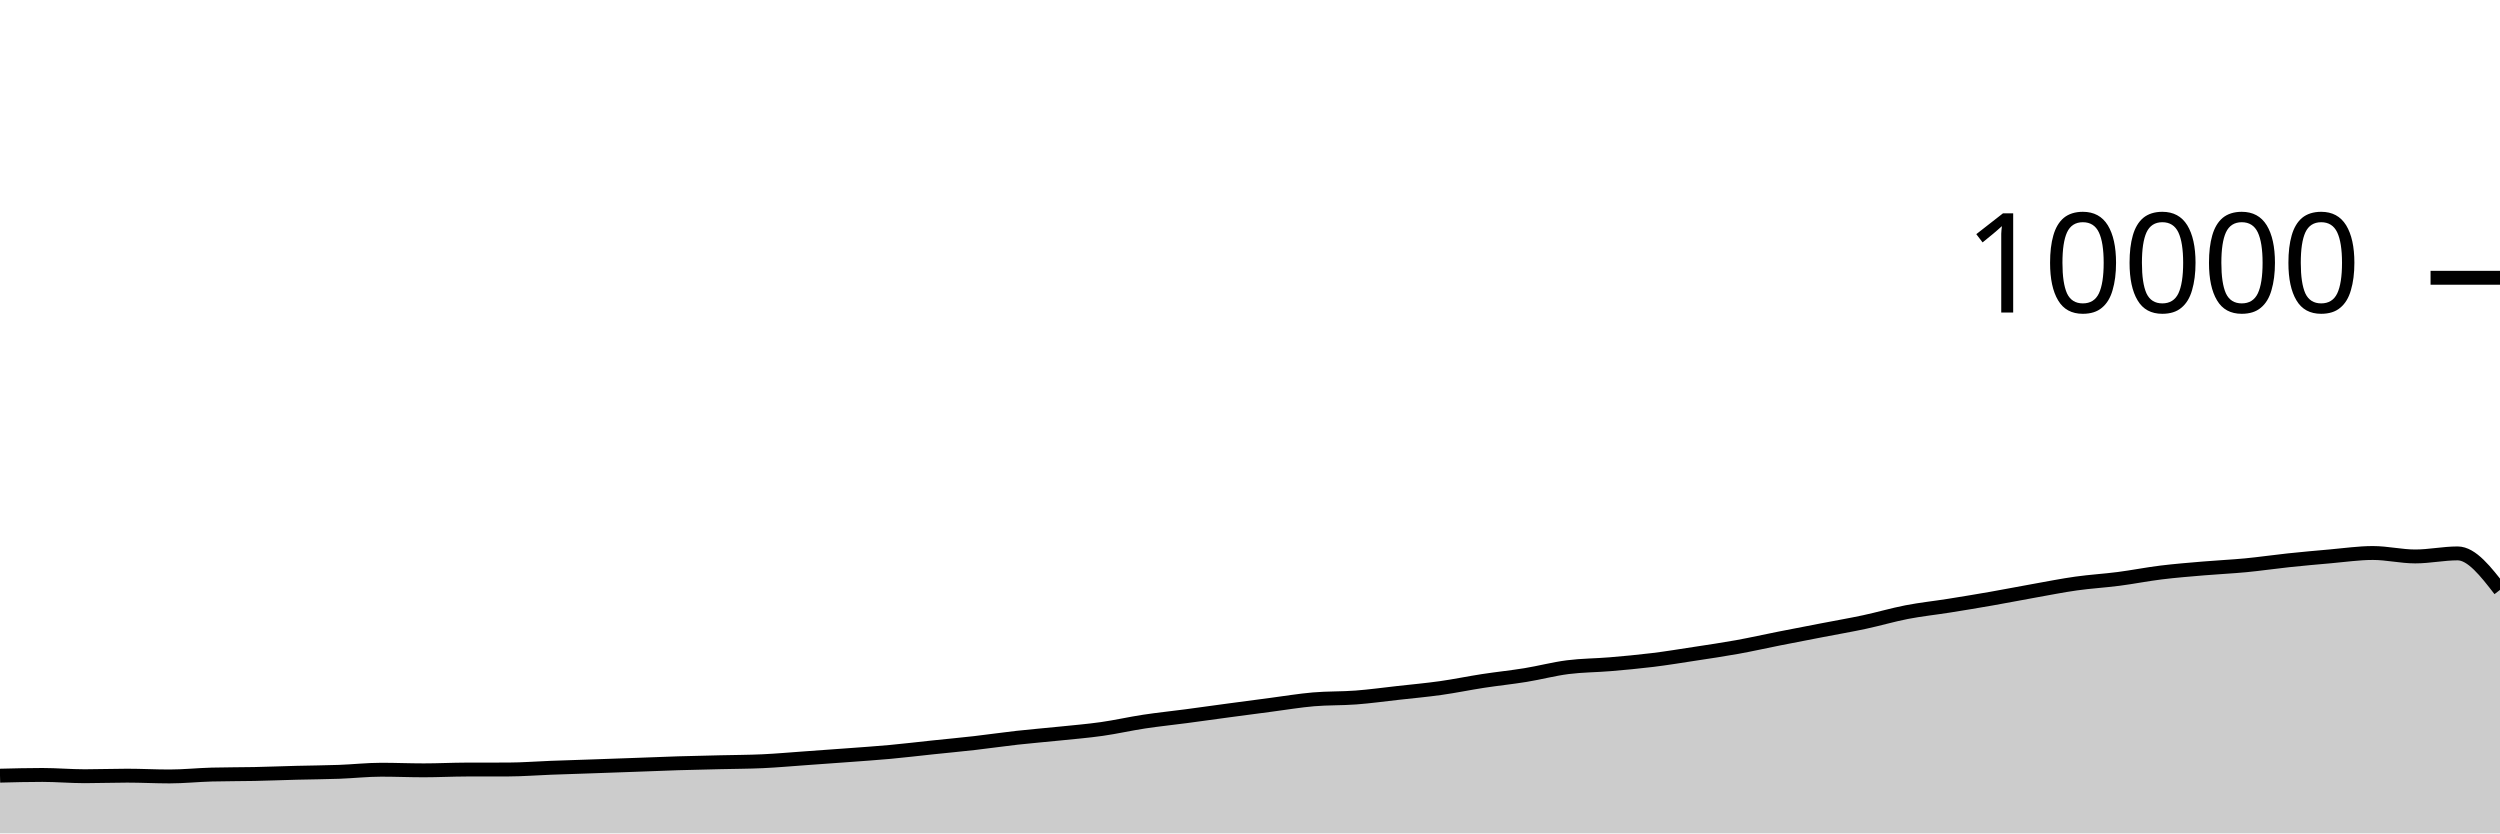
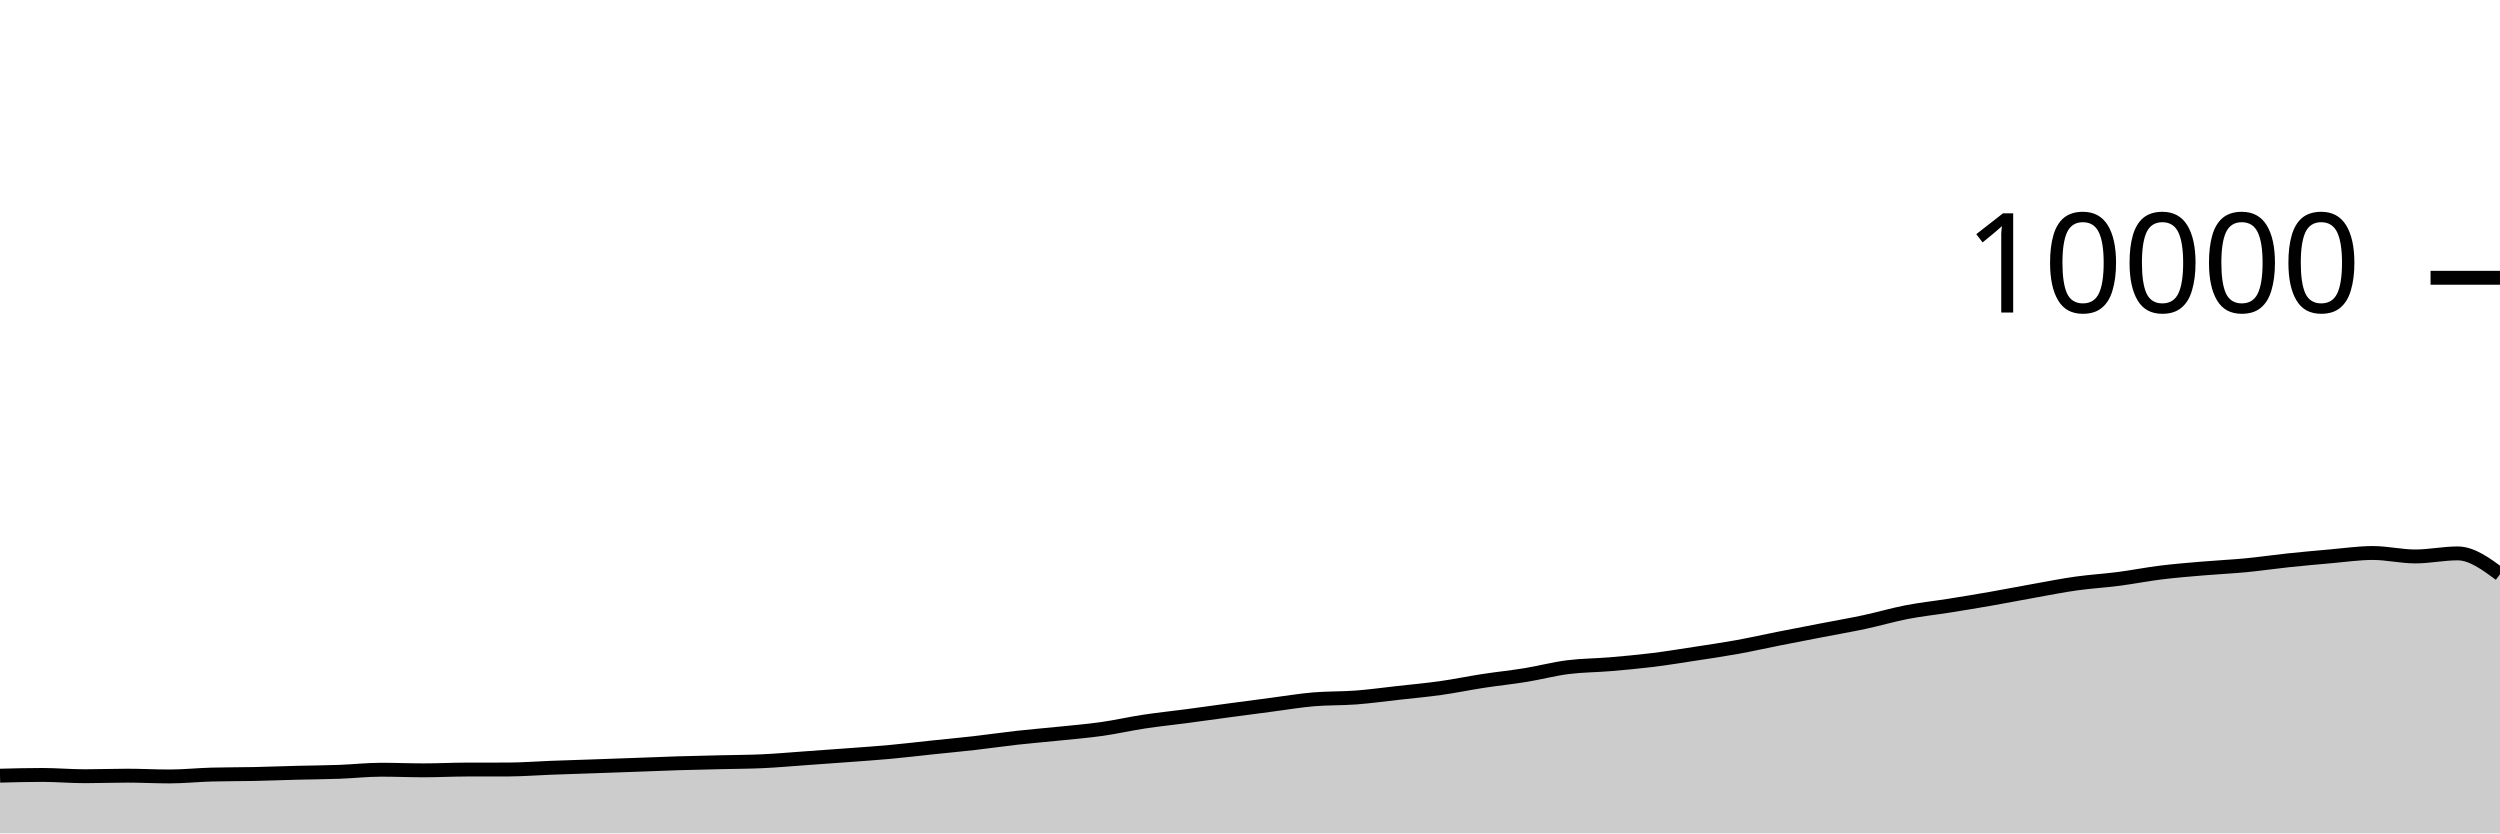
<svg xmlns="http://www.w3.org/2000/svg" viewBox="0 0 180 60">
  <g transform="translate(0,20)">
-     <path class="area" fill="rgba(0, 0, 0, 0.2)" d="M0,35.848C1.017,35.822,2.034,35.796,3.051,35.796C4.068,35.796,5.085,35.888,6.102,35.888C7.119,35.888,8.136,35.848,9.153,35.848C10.169,35.848,11.186,35.904,12.203,35.904C13.22,35.904,14.237,35.795,15.254,35.768C16.271,35.741,17.288,35.749,18.305,35.728C19.322,35.707,20.339,35.666,21.356,35.64C22.373,35.614,23.39,35.609,24.407,35.572C25.424,35.535,26.441,35.42,27.458,35.42C28.475,35.42,29.492,35.464,30.508,35.464C31.525,35.464,32.542,35.411,33.559,35.408C34.576,35.405,35.593,35.407,36.61,35.404C37.627,35.401,38.644,35.318,39.661,35.28C40.678,35.242,41.695,35.211,42.712,35.176C43.729,35.141,44.746,35.105,45.763,35.068C46.78,35.031,47.797,34.987,48.814,34.956C49.831,34.925,50.847,34.905,51.864,34.88C52.881,34.855,53.898,34.855,54.915,34.808C55.932,34.761,56.949,34.668,57.966,34.596C58.983,34.524,60,34.452,61.017,34.376C62.034,34.3,63.051,34.233,64.068,34.14C65.085,34.047,66.102,33.923,67.119,33.816C68.136,33.709,69.153,33.616,70.169,33.5C71.186,33.384,72.203,33.233,73.22,33.12C74.237,33.007,75.254,32.925,76.271,32.82C77.288,32.715,78.305,32.632,79.322,32.488C80.339,32.344,81.356,32.11,82.373,31.956C83.39,31.802,84.407,31.699,85.424,31.564C86.441,31.429,87.458,31.285,88.475,31.148C89.492,31.011,90.508,30.877,91.525,30.744C92.542,30.611,93.559,30.439,94.576,30.352C95.593,30.265,96.61,30.297,97.627,30.22C98.644,30.143,99.661,30.001,100.678,29.888C101.695,29.775,102.712,29.683,103.729,29.54C104.746,29.397,105.763,29.184,106.78,29.028C107.797,28.872,108.814,28.769,109.831,28.604C110.847,28.439,111.864,28.166,112.881,28.036C113.898,27.906,114.915,27.91,115.932,27.824C116.949,27.738,117.966,27.645,118.983,27.52C120,27.395,121.017,27.228,122.034,27.072C123.051,26.916,124.068,26.768,125.085,26.584C126.102,26.4,127.119,26.169,128.136,25.968C129.153,25.767,130.169,25.573,131.186,25.376C132.203,25.179,133.22,25.005,134.237,24.788C135.254,24.571,136.271,24.269,137.288,24.072C138.305,23.875,139.322,23.77,140.339,23.608C141.356,23.446,142.373,23.278,143.39,23.1C144.407,22.922,145.424,22.721,146.441,22.54C147.458,22.359,148.475,22.155,149.492,22.012C150.508,21.869,151.525,21.812,152.542,21.68C153.559,21.548,154.576,21.345,155.593,21.22C156.61,21.095,157.627,21.015,158.644,20.928C159.661,20.841,160.678,20.797,161.695,20.7C162.712,20.603,163.729,20.451,164.746,20.344C165.763,20.237,166.78,20.144,167.797,20.056C168.814,19.968,169.831,19.816,170.847,19.816C171.864,19.816,172.881,20.064,173.898,20.064C174.915,20.064,175.932,19.844,176.949,19.844C177.966,19.844,178.983,21.158,180,22.472L180,40C178.983,40,177.966,40,176.949,40C175.932,40,174.915,40,173.898,40C172.881,40,171.864,40,170.847,40C169.831,40,168.814,40,167.797,40C166.78,40,165.763,40,164.746,40C163.729,40,162.712,40,161.695,40C160.678,40,159.661,40,158.644,40C157.627,40,156.61,40,155.593,40C154.576,40,153.559,40,152.542,40C151.525,40,150.508,40,149.492,40C148.475,40,147.458,40,146.441,40C145.424,40,144.407,40,143.39,40C142.373,40,141.356,40,140.339,40C139.322,40,138.305,40,137.288,40C136.271,40,135.254,40,134.237,40C133.22,40,132.203,40,131.186,40C130.169,40,129.153,40,128.136,40C127.119,40,126.102,40,125.085,40C124.068,40,123.051,40,122.034,40C121.017,40,120,40,118.983,40C117.966,40,116.949,40,115.932,40C114.915,40,113.898,40,112.881,40C111.864,40,110.847,40,109.831,40C108.814,40,107.797,40,106.78,40C105.763,40,104.746,40,103.729,40C102.712,40,101.695,40,100.678,40C99.661,40,98.644,40,97.627,40C96.61,40,95.593,40,94.576,40C93.559,40,92.542,40,91.525,40C90.508,40,89.492,40,88.475,40C87.458,40,86.441,40,85.424,40C84.407,40,83.39,40,82.373,40C81.356,40,80.339,40,79.322,40C78.305,40,77.288,40,76.271,40C75.254,40,74.237,40,73.22,40C72.203,40,71.186,40,70.169,40C69.153,40,68.136,40,67.119,40C66.102,40,65.085,40,64.068,40C63.051,40,62.034,40,61.017,40C60,40,58.983,40,57.966,40C56.949,40,55.932,40,54.915,40C53.898,40,52.881,40,51.864,40C50.847,40,49.831,40,48.814,40C47.797,40,46.78,40,45.763,40C44.746,40,43.729,40,42.712,40C41.695,40,40.678,40,39.661,40C38.644,40,37.627,40,36.61,40C35.593,40,34.576,40,33.559,40C32.542,40,31.525,40,30.508,40C29.492,40,28.475,40,27.458,40C26.441,40,25.424,40,24.407,40C23.39,40,22.373,40,21.356,40C20.339,40,19.322,40,18.305,40C17.288,40,16.271,40,15.254,40C14.237,40,13.22,40,12.203,40C11.186,40,10.169,40,9.153,40C8.136,40,7.119,40,6.102,40C5.085,40,4.068,40,3.051,40C2.034,40,1.017,40,0,40Z" />
-     <path class="line" stroke="black" fill="none" d="M0,35.848C1.017,35.822,2.034,35.796,3.051,35.796C4.068,35.796,5.085,35.888,6.102,35.888C7.119,35.888,8.136,35.848,9.153,35.848C10.169,35.848,11.186,35.904,12.203,35.904C13.22,35.904,14.237,35.795,15.254,35.768C16.271,35.741,17.288,35.749,18.305,35.728C19.322,35.707,20.339,35.666,21.356,35.64C22.373,35.614,23.39,35.609,24.407,35.572C25.424,35.535,26.441,35.42,27.458,35.42C28.475,35.42,29.492,35.464,30.508,35.464C31.525,35.464,32.542,35.411,33.559,35.408C34.576,35.405,35.593,35.407,36.61,35.404C37.627,35.401,38.644,35.318,39.661,35.28C40.678,35.242,41.695,35.211,42.712,35.176C43.729,35.141,44.746,35.105,45.763,35.068C46.78,35.031,47.797,34.987,48.814,34.956C49.831,34.925,50.847,34.905,51.864,34.88C52.881,34.855,53.898,34.855,54.915,34.808C55.932,34.761,56.949,34.668,57.966,34.596C58.983,34.524,60,34.452,61.017,34.376C62.034,34.3,63.051,34.233,64.068,34.14C65.085,34.047,66.102,33.923,67.119,33.816C68.136,33.709,69.153,33.616,70.169,33.5C71.186,33.384,72.203,33.233,73.22,33.12C74.237,33.007,75.254,32.925,76.271,32.82C77.288,32.715,78.305,32.632,79.322,32.488C80.339,32.344,81.356,32.11,82.373,31.956C83.39,31.802,84.407,31.699,85.424,31.564C86.441,31.429,87.458,31.285,88.475,31.148C89.492,31.011,90.508,30.877,91.525,30.744C92.542,30.611,93.559,30.439,94.576,30.352C95.593,30.265,96.61,30.297,97.627,30.22C98.644,30.143,99.661,30.001,100.678,29.888C101.695,29.775,102.712,29.683,103.729,29.54C104.746,29.397,105.763,29.184,106.78,29.028C107.797,28.872,108.814,28.769,109.831,28.604C110.847,28.439,111.864,28.166,112.881,28.036C113.898,27.906,114.915,27.91,115.932,27.824C116.949,27.738,117.966,27.645,118.983,27.52C120,27.395,121.017,27.228,122.034,27.072C123.051,26.916,124.068,26.768,125.085,26.584C126.102,26.4,127.119,26.169,128.136,25.968C129.153,25.767,130.169,25.573,131.186,25.376C132.203,25.179,133.22,25.005,134.237,24.788C135.254,24.571,136.271,24.269,137.288,24.072C138.305,23.875,139.322,23.77,140.339,23.608C141.356,23.446,142.373,23.278,143.39,23.1C144.407,22.922,145.424,22.721,146.441,22.54C147.458,22.359,148.475,22.155,149.492,22.012C150.508,21.869,151.525,21.812,152.542,21.68C153.559,21.548,154.576,21.345,155.593,21.22C156.61,21.095,157.627,21.015,158.644,20.928C159.661,20.841,160.678,20.797,161.695,20.7C162.712,20.603,163.729,20.451,164.746,20.344C165.763,20.237,166.78,20.144,167.797,20.056C168.814,19.968,169.831,19.816,170.847,19.816C171.864,19.816,172.881,20.064,173.898,20.064C174.915,20.064,175.932,19.844,176.949,19.844C177.966,19.844,178.983,21.158,180,22.472" />
+     <path class="area" fill="rgba(0, 0, 0, 0.2)" d="M0,35.848C1.017,35.822,2.034,35.796,3.051,35.796C4.068,35.796,5.085,35.888,6.102,35.888C7.119,35.888,8.136,35.848,9.153,35.848C10.169,35.848,11.186,35.904,12.203,35.904C13.22,35.904,14.237,35.795,15.254,35.768C16.271,35.741,17.288,35.749,18.305,35.728C19.322,35.707,20.339,35.666,21.356,35.64C22.373,35.614,23.39,35.609,24.407,35.572C25.424,35.535,26.441,35.42,27.458,35.42C28.475,35.42,29.492,35.464,30.508,35.464C31.525,35.464,32.542,35.411,33.559,35.408C34.576,35.405,35.593,35.407,36.61,35.404C37.627,35.401,38.644,35.318,39.661,35.28C40.678,35.242,41.695,35.211,42.712,35.176C43.729,35.141,44.746,35.105,45.763,35.068C46.78,35.031,47.797,34.987,48.814,34.956C49.831,34.925,50.847,34.905,51.864,34.88C52.881,34.855,53.898,34.855,54.915,34.808C55.932,34.761,56.949,34.668,57.966,34.596C58.983,34.524,60,34.452,61.017,34.376C62.034,34.3,63.051,34.233,64.068,34.14C65.085,34.047,66.102,33.923,67.119,33.816C68.136,33.709,69.153,33.616,70.169,33.5C71.186,33.384,72.203,33.233,73.22,33.12C74.237,33.007,75.254,32.925,76.271,32.82C77.288,32.715,78.305,32.632,79.322,32.488C80.339,32.344,81.356,32.11,82.373,31.956C83.39,31.802,84.407,31.699,85.424,31.564C86.441,31.429,87.458,31.285,88.475,31.148C89.492,31.011,90.508,30.877,91.525,30.744C92.542,30.611,93.559,30.439,94.576,30.352C95.593,30.265,96.61,30.297,97.627,30.22C98.644,30.143,99.661,30.001,100.678,29.888C101.695,29.775,102.712,29.683,103.729,29.54C104.746,29.397,105.763,29.184,106.78,29.028C107.797,28.872,108.814,28.769,109.831,28.604C110.847,28.439,111.864,28.166,112.881,28.036C113.898,27.906,114.915,27.91,115.932,27.824C116.949,27.738,117.966,27.645,118.983,27.52C120,27.395,121.017,27.228,122.034,27.072C123.051,26.916,124.068,26.768,125.085,26.584C126.102,26.4,127.119,26.169,128.136,25.968C129.153,25.767,130.169,25.573,131.186,25.376C132.203,25.179,133.22,25.005,134.237,24.788C135.254,24.571,136.271,24.269,137.288,24.072C138.305,23.875,139.322,23.77,140.339,23.608C141.356,23.446,142.373,23.278,143.39,23.1C144.407,22.922,145.424,22.721,146.441,22.54C147.458,22.359,148.475,22.155,149.492,22.012C150.508,21.869,151.525,21.812,152.542,21.68C153.559,21.548,154.576,21.345,155.593,21.22C156.61,21.095,157.627,21.015,158.644,20.928C159.661,20.841,160.678,20.797,161.695,20.7C162.712,20.603,163.729,20.451,164.746,20.344C165.763,20.237,166.78,20.144,167.797,20.056C168.814,19.968,169.831,19.816,170.847,19.816C171.864,19.816,172.881,20.064,173.898,20.064C174.915,20.064,175.932,19.844,176.949,19.844C177.966,19.844,178.983,20.594,180,21.344L180,40C178.983,40,177.966,40,176.949,40C175.932,40,174.915,40,173.898,40C172.881,40,171.864,40,170.847,40C169.831,40,168.814,40,167.797,40C166.78,40,165.763,40,164.746,40C163.729,40,162.712,40,161.695,40C160.678,40,159.661,40,158.644,40C157.627,40,156.61,40,155.593,40C154.576,40,153.559,40,152.542,40C151.525,40,150.508,40,149.492,40C148.475,40,147.458,40,146.441,40C145.424,40,144.407,40,143.39,40C142.373,40,141.356,40,140.339,40C139.322,40,138.305,40,137.288,40C136.271,40,135.254,40,134.237,40C133.22,40,132.203,40,131.186,40C130.169,40,129.153,40,128.136,40C127.119,40,126.102,40,125.085,40C124.068,40,123.051,40,122.034,40C121.017,40,120,40,118.983,40C117.966,40,116.949,40,115.932,40C114.915,40,113.898,40,112.881,40C111.864,40,110.847,40,109.831,40C108.814,40,107.797,40,106.78,40C105.763,40,104.746,40,103.729,40C102.712,40,101.695,40,100.678,40C99.661,40,98.644,40,97.627,40C96.61,40,95.593,40,94.576,40C93.559,40,92.542,40,91.525,40C90.508,40,89.492,40,88.475,40C87.458,40,86.441,40,85.424,40C84.407,40,83.39,40,82.373,40C81.356,40,80.339,40,79.322,40C78.305,40,77.288,40,76.271,40C75.254,40,74.237,40,73.22,40C72.203,40,71.186,40,70.169,40C69.153,40,68.136,40,67.119,40C66.102,40,65.085,40,64.068,40C63.051,40,62.034,40,61.017,40C60,40,58.983,40,57.966,40C56.949,40,55.932,40,54.915,40C53.898,40,52.881,40,51.864,40C50.847,40,49.831,40,48.814,40C47.797,40,46.78,40,45.763,40C44.746,40,43.729,40,42.712,40C41.695,40,40.678,40,39.661,40C38.644,40,37.627,40,36.61,40C35.593,40,34.576,40,33.559,40C32.542,40,31.525,40,30.508,40C29.492,40,28.475,40,27.458,40C26.441,40,25.424,40,24.407,40C23.39,40,22.373,40,21.356,40C20.339,40,19.322,40,18.305,40C17.288,40,16.271,40,15.254,40C14.237,40,13.22,40,12.203,40C11.186,40,10.169,40,9.153,40C8.136,40,7.119,40,6.102,40C5.085,40,4.068,40,3.051,40C2.034,40,1.017,40,0,40Z" />
+     <path class="line" stroke="black" fill="none" d="M0,35.848C1.017,35.822,2.034,35.796,3.051,35.796C4.068,35.796,5.085,35.888,6.102,35.888C7.119,35.888,8.136,35.848,9.153,35.848C10.169,35.848,11.186,35.904,12.203,35.904C13.22,35.904,14.237,35.795,15.254,35.768C16.271,35.741,17.288,35.749,18.305,35.728C19.322,35.707,20.339,35.666,21.356,35.64C22.373,35.614,23.39,35.609,24.407,35.572C25.424,35.535,26.441,35.42,27.458,35.42C28.475,35.42,29.492,35.464,30.508,35.464C31.525,35.464,32.542,35.411,33.559,35.408C34.576,35.405,35.593,35.407,36.61,35.404C37.627,35.401,38.644,35.318,39.661,35.28C40.678,35.242,41.695,35.211,42.712,35.176C43.729,35.141,44.746,35.105,45.763,35.068C46.78,35.031,47.797,34.987,48.814,34.956C49.831,34.925,50.847,34.905,51.864,34.88C52.881,34.855,53.898,34.855,54.915,34.808C55.932,34.761,56.949,34.668,57.966,34.596C58.983,34.524,60,34.452,61.017,34.376C62.034,34.3,63.051,34.233,64.068,34.14C65.085,34.047,66.102,33.923,67.119,33.816C68.136,33.709,69.153,33.616,70.169,33.5C71.186,33.384,72.203,33.233,73.22,33.12C74.237,33.007,75.254,32.925,76.271,32.82C77.288,32.715,78.305,32.632,79.322,32.488C80.339,32.344,81.356,32.11,82.373,31.956C83.39,31.802,84.407,31.699,85.424,31.564C86.441,31.429,87.458,31.285,88.475,31.148C89.492,31.011,90.508,30.877,91.525,30.744C92.542,30.611,93.559,30.439,94.576,30.352C95.593,30.265,96.61,30.297,97.627,30.22C98.644,30.143,99.661,30.001,100.678,29.888C101.695,29.775,102.712,29.683,103.729,29.54C104.746,29.397,105.763,29.184,106.78,29.028C107.797,28.872,108.814,28.769,109.831,28.604C110.847,28.439,111.864,28.166,112.881,28.036C113.898,27.906,114.915,27.91,115.932,27.824C116.949,27.738,117.966,27.645,118.983,27.52C120,27.395,121.017,27.228,122.034,27.072C123.051,26.916,124.068,26.768,125.085,26.584C126.102,26.4,127.119,26.169,128.136,25.968C129.153,25.767,130.169,25.573,131.186,25.376C132.203,25.179,133.22,25.005,134.237,24.788C135.254,24.571,136.271,24.269,137.288,24.072C138.305,23.875,139.322,23.77,140.339,23.608C141.356,23.446,142.373,23.278,143.39,23.1C144.407,22.922,145.424,22.721,146.441,22.54C147.458,22.359,148.475,22.155,149.492,22.012C150.508,21.869,151.525,21.812,152.542,21.68C153.559,21.548,154.576,21.345,155.593,21.22C156.61,21.095,157.627,21.015,158.644,20.928C159.661,20.841,160.678,20.797,161.695,20.7C162.712,20.603,163.729,20.451,164.746,20.344C165.763,20.237,166.78,20.144,167.797,20.056C168.814,19.968,169.831,19.816,170.847,19.816C171.864,19.816,172.881,20.064,173.898,20.064C174.915,20.064,175.932,19.844,176.949,19.844C177.966,19.844,178.983,20.594,180,21.344" />
    <path class="axis-ceiling" stroke-width="1" stroke="black" fill="none" d="M175,0L180,0" />
    <text class="axis-ceiling-label" font-family="sans-serif" text-anchor="end" font-size="10px" x="170" y="2.5">10000</text>
  </g>
</svg>
